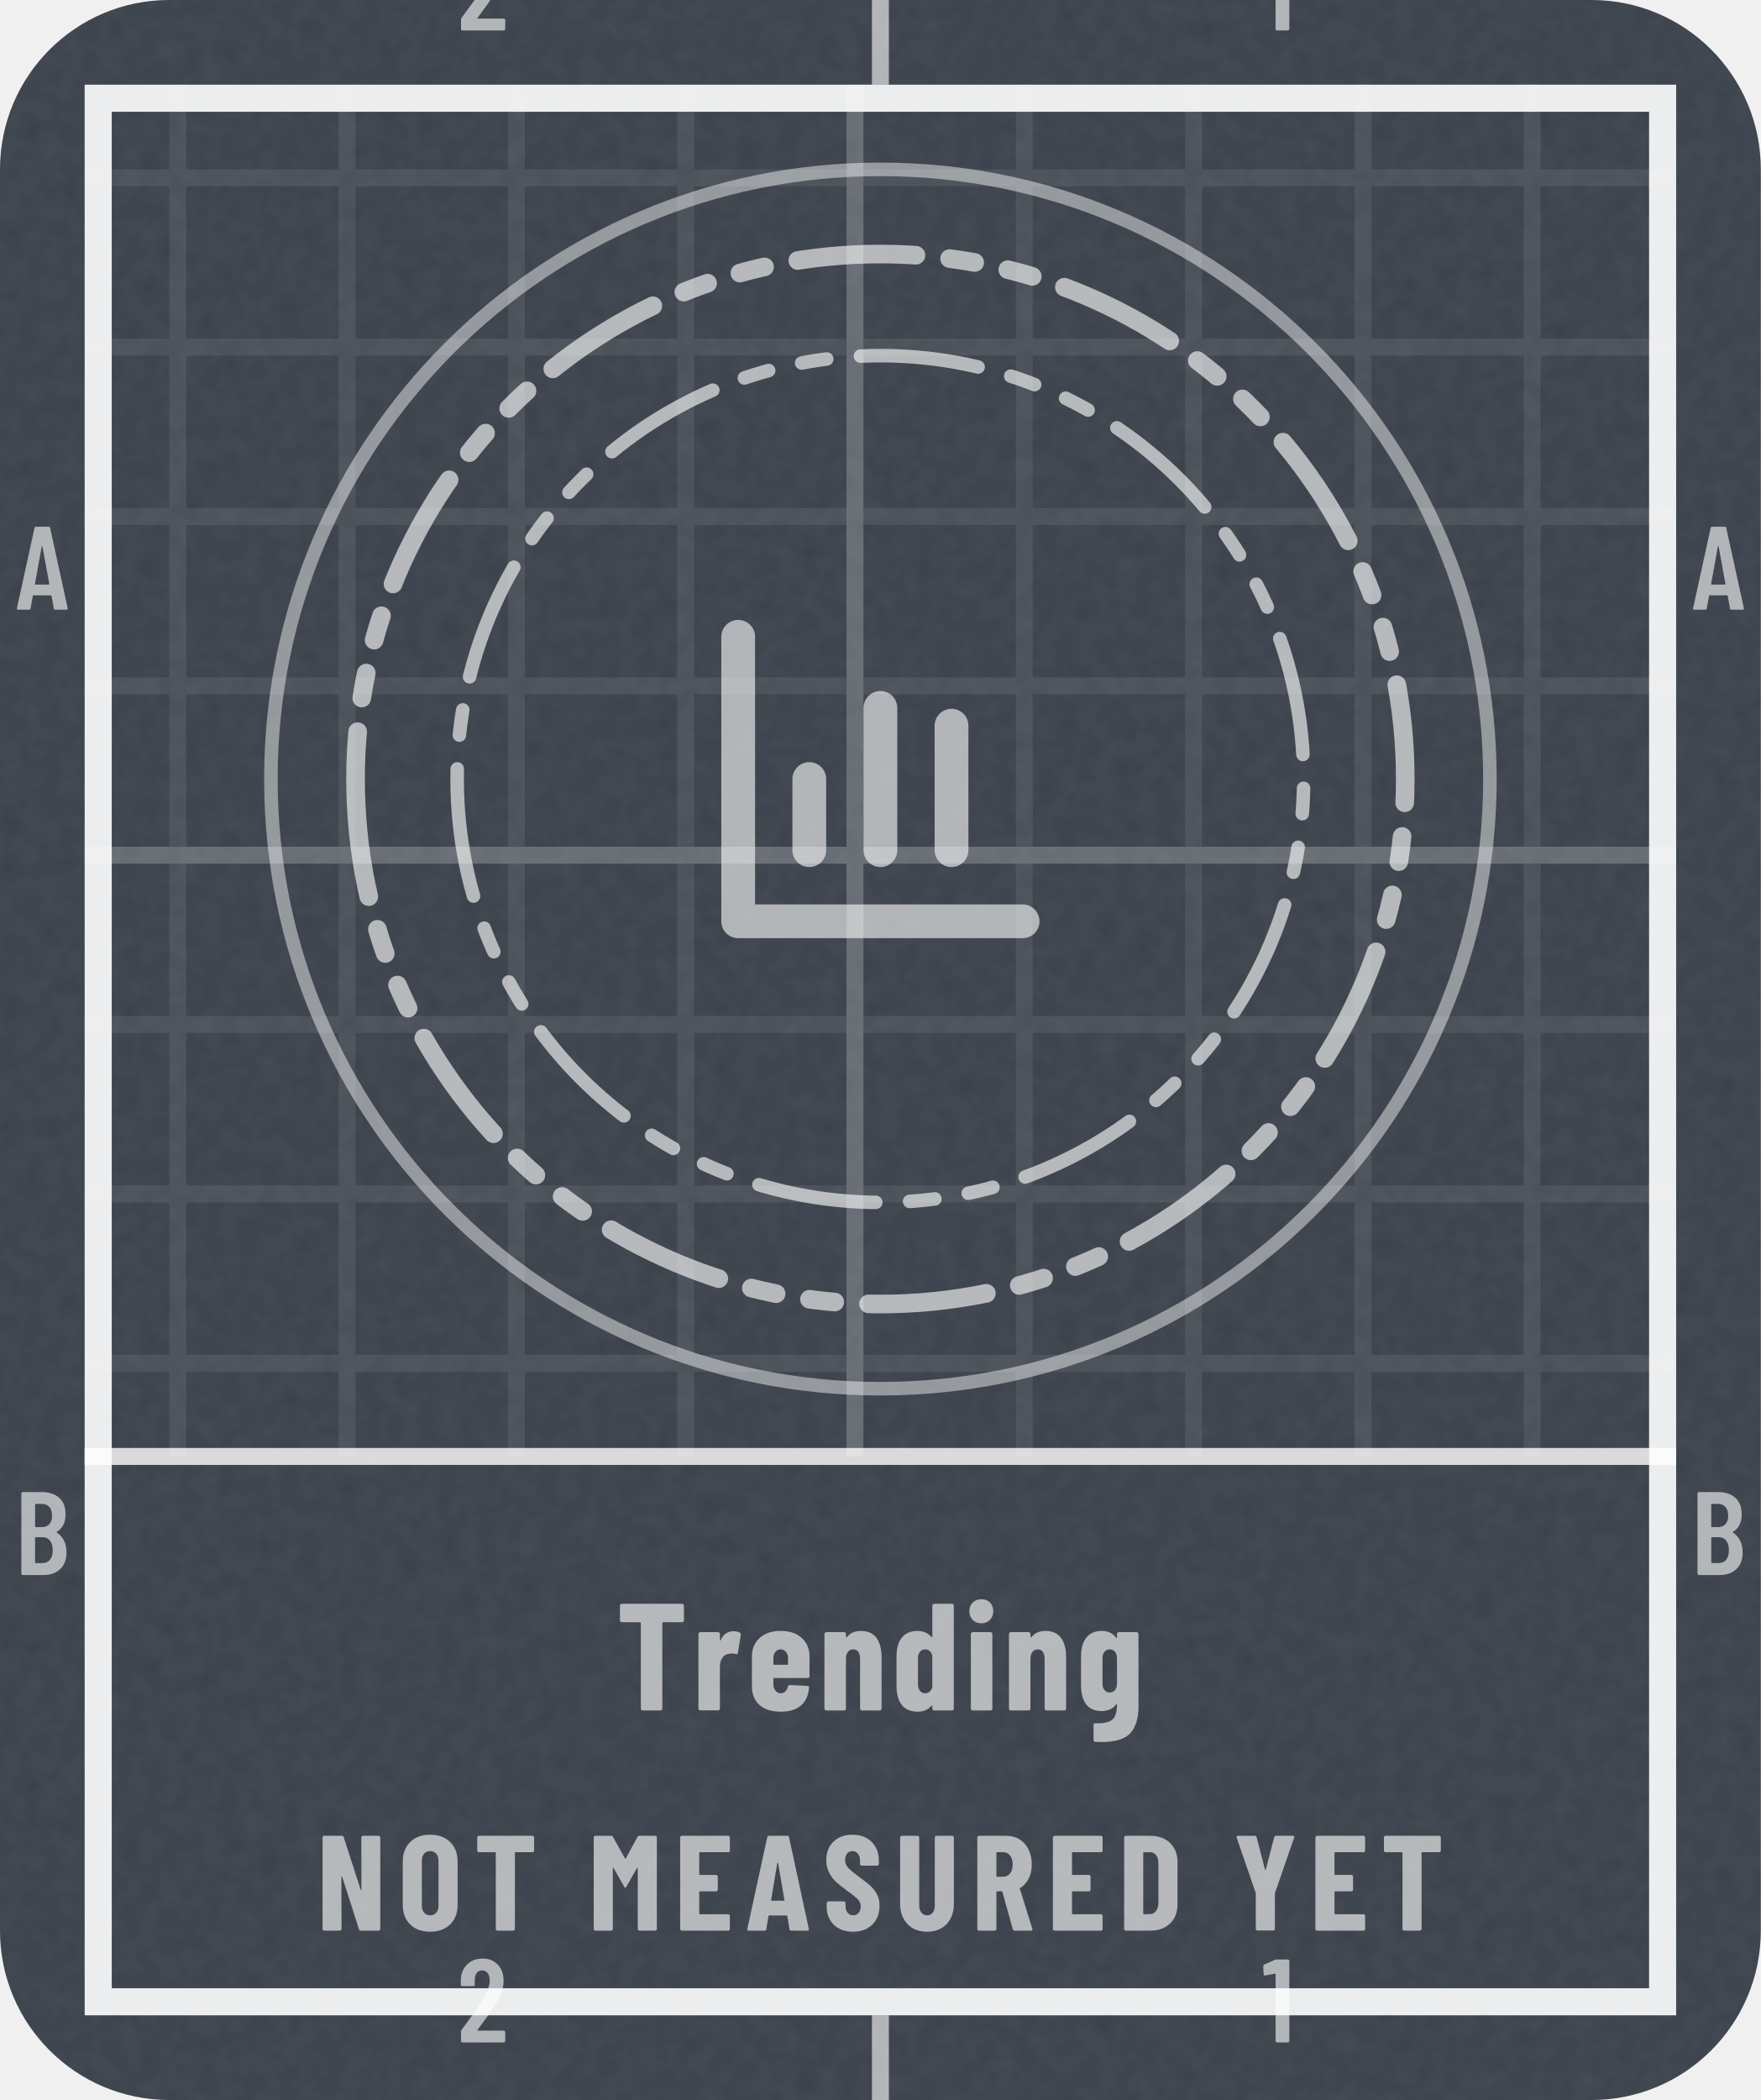
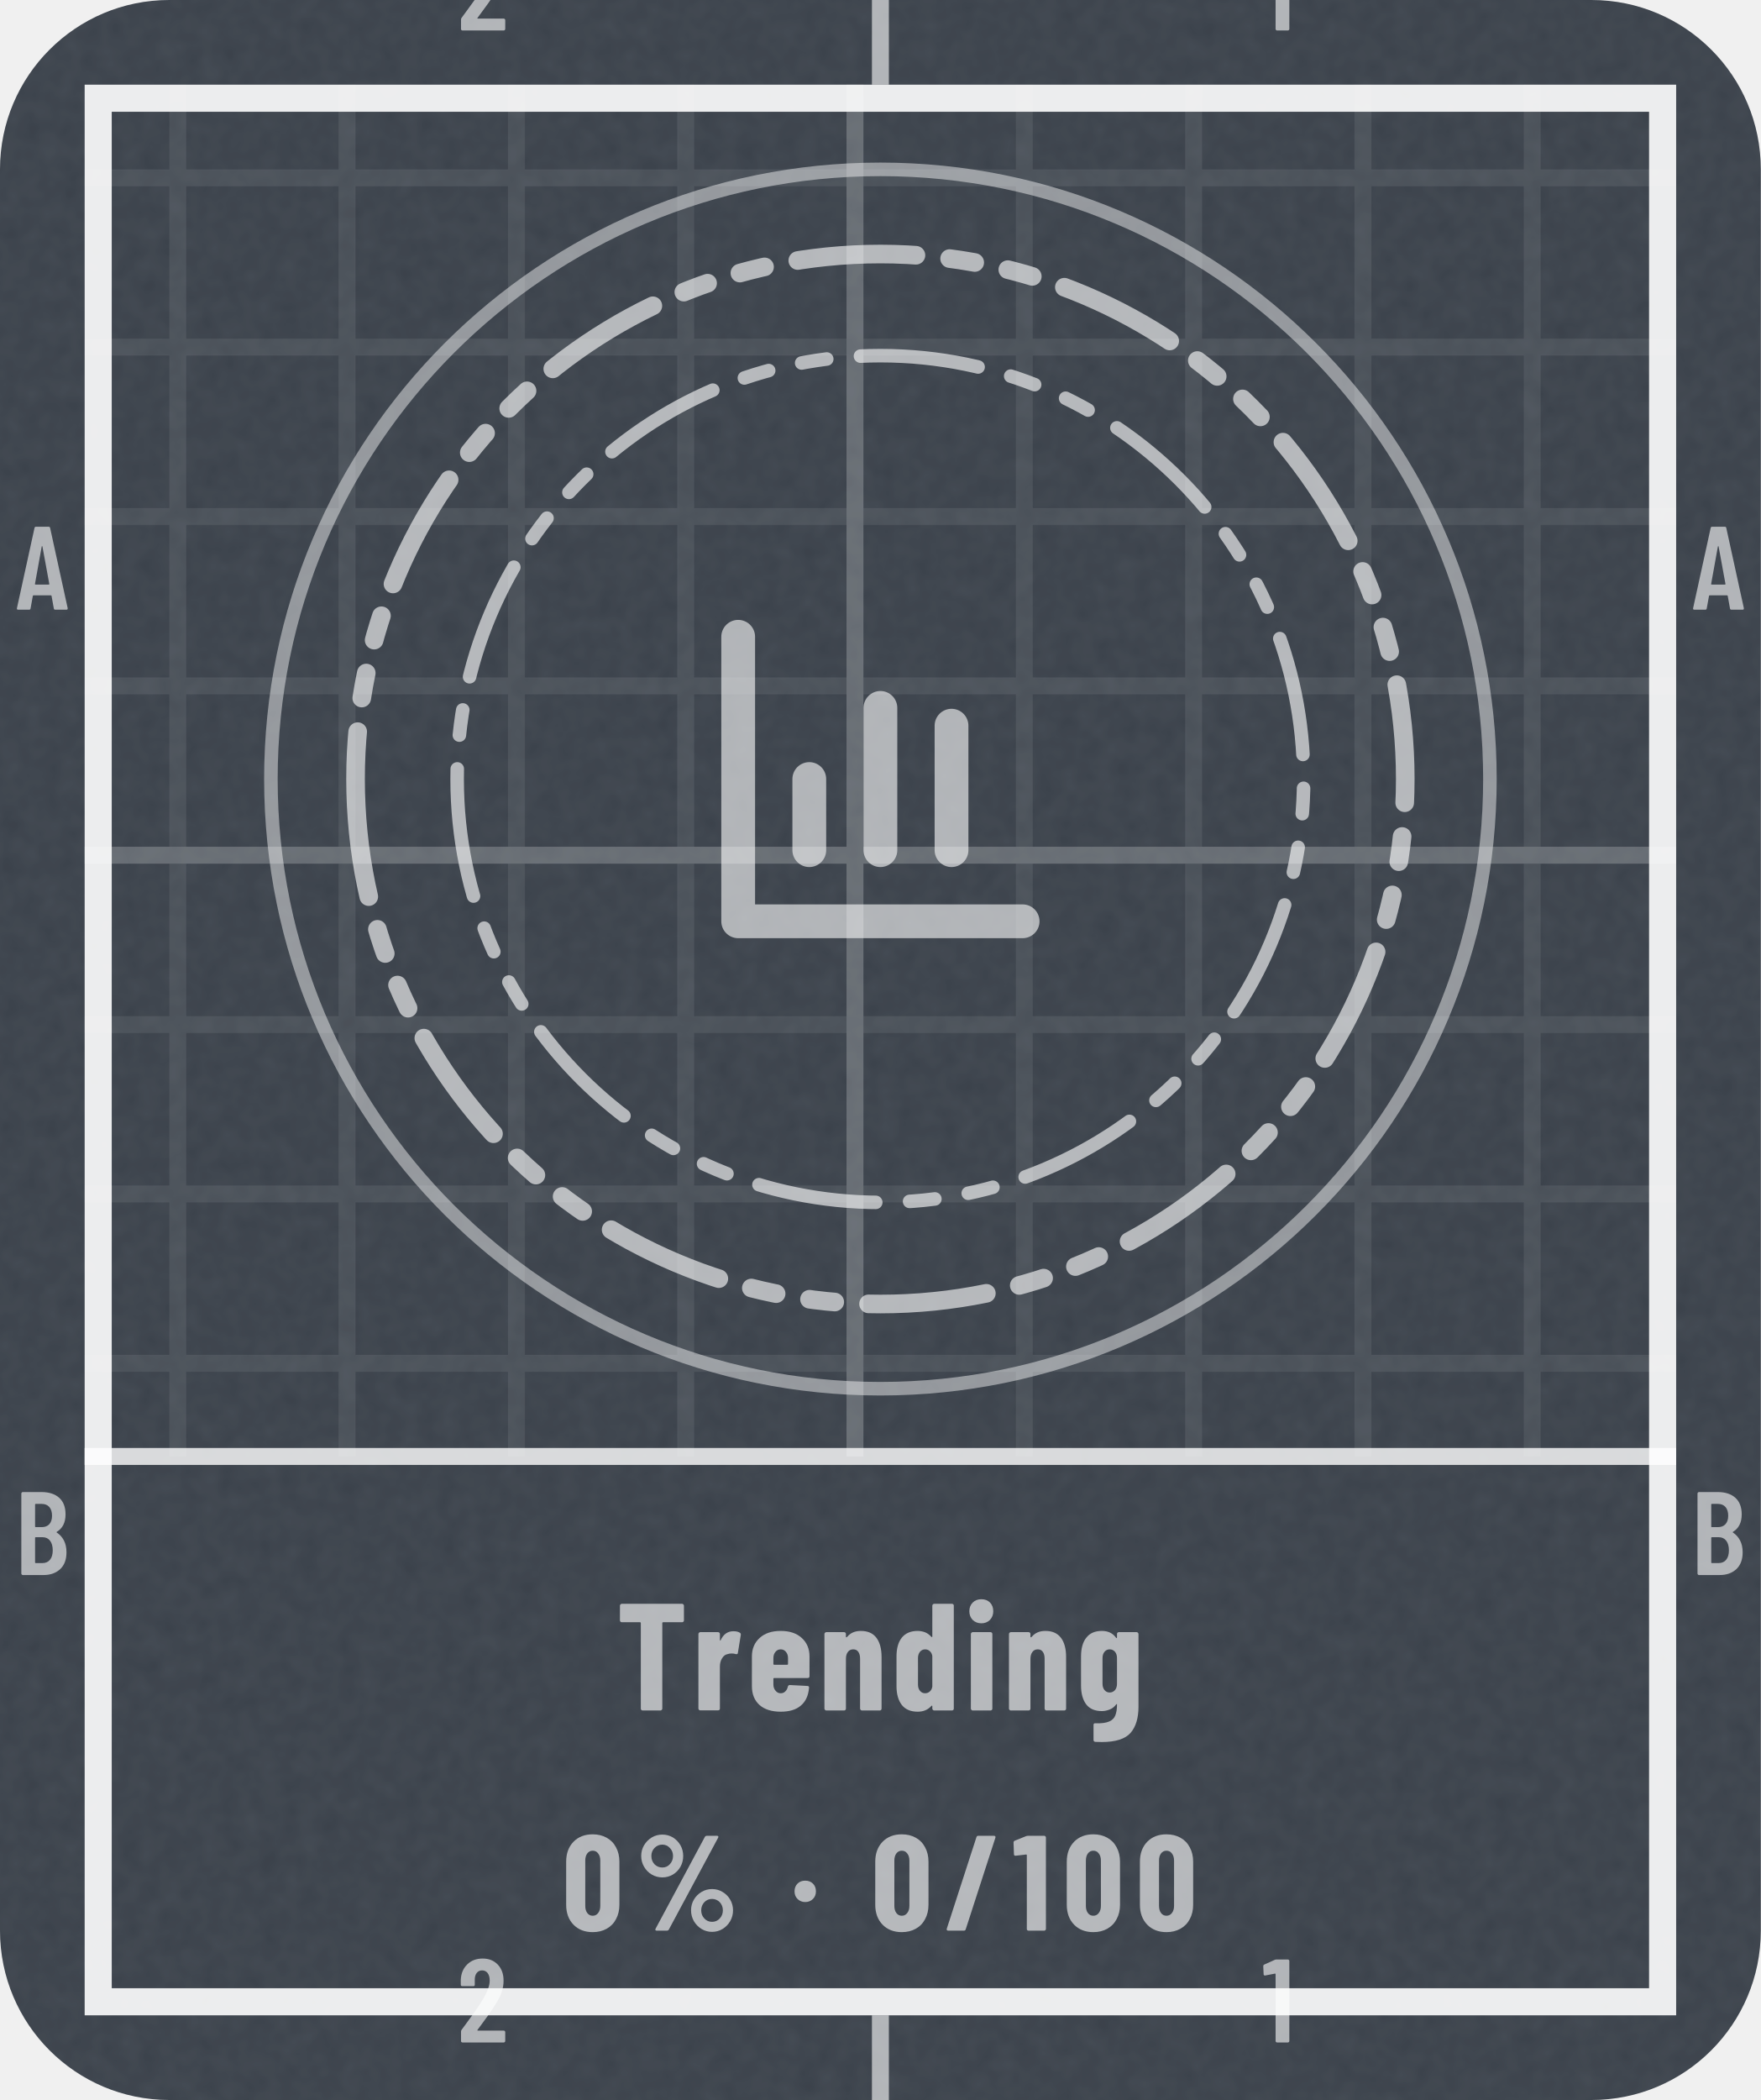
- <svg xmlns="http://www.w3.org/2000/svg" width="104" height="124" viewBox="0 0 104 124" role="img" aria-label="Trending: not measured yet">
+ <svg xmlns="http://www.w3.org/2000/svg" width="104" height="124" viewBox="0 0 104 124" role="img" aria-label="Trending: 0% (0 of 100)">
  <style>@keyframes pl{from{stroke-dashoffset:1}}.pl{stroke-dasharray:1;animation:pl 1.6s cubic-bezier(.3,0,.2,1) .15s both}@media (prefers-reduced-motion:reduce){.pl,.sp{animation:none}.sh,.bu{display:none}}</style>
  <defs>
    <clipPath id="kc1">
      <rect x="0" y="0" width="104" height="124" rx="10" />
    </clipPath>
    <filter id="kn2" x="0" y="0" width="100%" height="100%">
      <feTurbulence type="fractalNoise" baseFrequency=".85" numOctaves="2" stitchTiles="stitch" />
      <feColorMatrix values="0 0 0 0 1 0 0 0 0 1 0 0 0 0 1 0 0 0 0.06 0" />
    </filter>
    <pattern id="kp3" width="10" height="10" patternUnits="userSpaceOnUse">
      <path d="M10 .5H.5V10" fill="none" stroke="#FFFFFF" stroke-opacity="0.075" />
    </pattern>
    <pattern id="kp4" width="50" height="50" patternUnits="userSpaceOnUse">
      <path d="M50 .5H.5V50" fill="none" stroke="#FFFFFF" stroke-opacity="0.16" />
    </pattern>
    <clipPath id="kc5">
      <path clip-rule="evenodd" d="M5 5h94v114h-94zM5 86h94v33h-94z" />
    </clipPath>
    <path id="m49" d="M122 700H218Q223 700 226 696Q230 693 230 688V12Q230 7 226 4Q223 0 218 0H126Q121 0 118 4Q114 7 114 12V576Q114 578 112 580Q111 582 109 581L27 565H24Q13 565 13 576L10 643Q10 653 18 657L107 697Q114 700 122 700Z" />
    <path id="m50" d="M173 100H392Q397 100 400 96Q404 93 404 88V12Q404 7 400 4Q397 0 392 0H43Q38 0 34 4Q31 7 31 12V92Q31 101 36 107L75 160Q114 212 152 266Q189 320 215 363Q273 459 273 522Q273 562 256 585Q238 608 209 608Q180 608 163 586Q146 563 147 526V487Q147 482 144 478Q140 475 135 475H41Q36 475 32 478Q29 482 29 487V530Q33 610 84 659Q134 708 214 708Q293 708 342 656Q390 605 390 521Q390 471 373 422Q356 373 319 317Q294 277 260 229Q225 181 214 166Q184 126 170 106Q168 104 169 102Q170 100 173 100Z" />
    <path id="m65" d="M325 11 306 116Q306 121 300 121H154Q148 121 148 116L129 11Q128 0 116 0H25Q11 0 14 13L162 689Q164 700 175 700H281Q292 700 294 689L442 13V9Q442 0 431 0H338Q326 0 325 11ZM171 212H282Q288 212 287 217L229 533Q228 536 226 536Q224 536 223 533L166 217Q165 212 171 212Z" />
    <path id="m66" d="M242 0H66Q61 0 58 4Q54 7 54 12V688Q54 693 58 696Q61 700 66 700H224Q319 700 373 652Q427 604 427 512Q427 409 354 365Q349 362 352 359Q391 334 413 292Q435 250 435 192Q435 100 382 50Q328 0 242 0ZM170 595V409Q170 404 175 404H226Q267 404 290 429Q313 454 313 500Q313 548 290 574Q267 600 226 600H175Q170 600 170 595ZM319 208Q319 260 296 290Q273 319 233 319H175Q170 319 170 314V106Q170 101 175 101H233Q273 101 296 129Q319 157 319 208Z" />
-     <path id="n65" d="M325 11 309 107Q309 112 303 112H176Q170 112 170 107L154 11Q153 0 141 0H24Q11 0 14 13L161 689Q163 700 174 700H309Q320 700 322 689L468 13L469 9Q469 0 458 0H338Q326 0 325 11ZM194 221H284Q289 221 288 226L241 499Q240 502 238 502Q236 502 235 499L190 226Q190 221 194 221Z" />
-     <path id="n68" d="M44 12V688Q44 693 48 696Q51 700 56 700H237Q328 700 383 647Q438 594 438 506V194Q438 106 383 53Q328 0 237 0H56Q51 0 48 4Q44 7 44 12ZM190 121 235 122Q262 123 279 145Q296 167 297 203V497Q297 535 280 557Q263 579 234 579H190Q185 579 185 574V126Q185 121 190 121Z" />
-     <path id="n69" d="M399 579H190Q185 579 185 574V416Q185 411 190 411H310Q315 411 318 408Q322 404 322 399V302Q322 297 318 294Q315 290 310 290H190Q185 290 185 285V126Q185 121 190 121H399Q404 121 408 118Q411 114 411 109V12Q411 7 408 4Q404 0 399 0H56Q51 0 48 4Q44 7 44 12V688Q44 693 48 696Q51 700 56 700H399Q404 700 408 696Q411 693 411 688V591Q411 586 408 582Q404 579 399 579Z" />
-     <path id="n77" d="M379 700H495Q500 700 504 696Q507 693 507 688V12Q507 7 504 4Q500 0 495 0H378Q373 0 370 4Q366 7 366 12V461Q366 465 364 465Q362 465 360 462L282 324Q277 316 274 316Q271 316 266 324L188 462Q186 465 184 465Q182 465 182 461V12Q182 7 178 4Q175 0 170 0H53Q48 0 44 4Q41 7 41 12V688Q41 693 44 696Q48 700 53 700H168Q178 700 183 692L272 533Q275 529 278 533L364 692Q368 700 379 700Z" />
-     <path id="n78" d="M342 700H458Q463 700 466 696Q470 693 470 688V12Q470 7 466 4Q463 0 458 0H326Q316 0 313 10L189 397Q188 400 186 400Q183 399 183 396L184 12Q184 7 180 4Q177 0 172 0H56Q51 0 48 4Q44 7 44 12V688Q44 693 48 696Q51 700 56 700H187Q197 700 200 690L325 303Q326 300 328 300Q331 301 331 304L330 688Q330 693 334 696Q337 700 342 700Z" />
-     <path id="n79" d="M34 190V510Q34 600 89 654Q144 708 236 708Q328 708 384 654Q439 600 439 510V190Q439 100 384 46Q328 -8 236 -8Q144 -8 89 46Q34 100 34 190ZM298 184V516Q298 548 281 568Q264 587 236 587Q208 587 192 568Q175 548 175 516V184Q175 152 192 132Q208 113 236 113Q264 113 281 132Q298 152 298 184Z" />
-     <path id="n82" d="M306 10 229 286Q227 290 224 290H190Q185 290 185 285V12Q185 7 182 4Q178 0 173 0H56Q51 0 48 4Q44 7 44 12V688Q44 693 48 696Q51 700 56 700H258Q313 700 356 674Q399 647 422 599Q446 551 446 489Q446 430 424 385Q401 340 361 315Q359 314 358 312Q357 311 358 309L450 14L451 10Q451 0 440 0H320Q309 0 306 10ZM185 574V403Q185 398 190 398H235Q266 398 286 422Q305 447 305 488Q305 530 286 554Q266 579 235 579H190Q185 579 185 574Z" />
-     <path id="n83" d="M30 175V204Q30 209 34 212Q37 216 42 216H157Q162 216 166 212Q169 209 169 204V182Q169 151 185 132Q201 113 225 113Q249 113 265 131Q281 149 281 178Q281 208 261 230Q241 251 183 293Q133 329 102 357Q71 385 49 426Q27 467 27 521Q27 606 80 657Q133 708 220 708Q308 708 362 655Q415 602 415 516V492Q415 487 412 484Q408 480 403 480H288Q283 480 280 484Q276 487 276 492V519Q276 550 260 568Q245 587 220 587Q196 587 181 570Q166 552 166 521Q166 491 185 468Q204 445 260 404Q322 358 354 330Q385 301 402 266Q420 232 420 184Q420 96 366 44Q312 -8 224 -8Q166 -8 122 15Q78 38 54 80Q30 121 30 175Z" />
+     <path id="n37" d="M44 551Q44 594 65 630Q86 666 122 688Q158 709 200 709Q242 709 278 688Q313 666 334 630Q354 594 354 551Q354 508 334 472Q313 435 278 414Q242 393 200 393Q158 393 122 414Q86 435 65 472Q44 508 44 551ZM150 14 514 692Q518 700 529 700H604Q611 700 613 696Q615 692 612 686L248 8Q244 0 233 0H158Q151 0 149 4Q147 8 150 14ZM279 551Q279 586 256 610Q233 635 200 635Q166 635 142 610Q119 586 119 551Q119 515 142 490Q166 466 200 466Q234 466 256 491Q279 516 279 551ZM412 150Q412 193 433 229Q454 265 490 286Q525 307 567 307Q609 307 644 286Q680 265 701 229Q722 193 722 150Q722 107 701 70Q680 34 644 12Q609 -9 567 -9Q525 -9 490 12Q454 34 433 70Q412 107 412 150ZM647 150Q647 185 624 210Q600 234 567 234Q533 234 510 210Q487 185 487 150Q487 114 510 90Q533 65 567 65Q601 65 624 90Q647 115 647 150Z" />
+     <path id="n47" d="M18 14 237 690Q240 700 250 700H367Q373 700 376 696Q379 693 377 686L158 10Q155 0 145 0H28Q22 0 19 4Q16 7 18 14Z" />
+     <path id="n48" d="M30 191V509Q30 600 84 656Q138 711 226 711Q284 711 329 686Q374 661 398 615Q423 569 423 509V191Q423 131 398 85Q374 39 329 14Q284 -11 226 -11Q138 -11 84 44Q30 100 30 191ZM282 183V517Q282 550 266 570Q251 590 226 590Q201 590 186 570Q171 550 171 517V183Q171 150 186 130Q201 110 226 110Q251 110 266 130Q282 150 282 183Z" />
+     <path id="n49" d="M115 700H236Q241 700 244 696Q248 693 248 688V12Q248 7 244 4Q241 0 236 0H119Q114 0 110 4Q107 7 107 12V558Q107 562 102 562L25 553H23Q12 553 12 564L9 650Q9 660 18 664L100 697Q108 700 115 700Z" />
    <path id="n84" d="M444 688V591Q444 586 440 582Q437 579 432 579H307Q302 579 302 574V12Q302 7 298 4Q295 0 290 0H173Q168 0 164 4Q161 7 161 12V574Q161 579 156 579H36Q31 579 28 582Q24 586 24 591V688Q24 693 28 696Q31 700 36 700H432Q437 700 440 696Q444 693 444 688Z" />
-     <path id="n85" d="M41 199V688Q41 693 44 696Q48 700 53 700H170Q175 700 178 696Q182 693 182 688V185Q182 153 198 133Q214 113 240 113Q266 113 282 133Q297 153 297 185V688Q297 693 300 696Q304 700 309 700H426Q431 700 434 696Q438 693 438 688V199Q438 105 384 48Q329 -8 240 -8Q150 -8 96 48Q41 105 41 199Z" />
-     <path id="n89" d="M166 13V273L165 279L25 686Q24 688 24 691Q24 700 35 700H158Q169 700 172 690L234 451Q235 448 237 448Q239 448 240 451L302 690Q305 700 316 700H439Q445 700 448 696Q451 693 449 686L308 279L307 273V13Q307 8 304 4Q300 1 295 1H178Q173 1 170 4Q166 8 166 13Z" />
    <path id="n100" d="M278 700H395Q400 700 404 696Q407 693 407 688V12Q407 7 404 4Q400 0 395 0H278Q273 0 270 4Q266 7 266 12V28Q266 31 264 32Q262 32 260 30Q226 -8 170 -8Q101 -8 66 36Q31 81 31 160V354Q31 435 66 478Q102 522 170 522Q192 522 216 514Q240 505 260 483Q262 481 264 482Q266 482 266 485V688Q266 693 270 696Q273 700 278 700ZM266 157V357Q263 377 250 389Q237 401 219 401Q198 401 185 385Q172 369 172 344V170Q172 145 185 129Q198 113 219 113Q237 113 250 125Q263 137 266 157Z" />
    <path id="n101" d="M397 213H177Q172 213 172 208V171Q172 146 186 130Q199 113 220 113Q239 113 251 126Q263 138 267 157Q270 167 280 167L395 161Q400 161 404 158Q407 154 406 148Q399 71 352 32Q306 -8 220 -8Q131 -8 81 36Q31 81 31 160V354Q31 430 82 476Q132 522 220 522Q308 522 358 476Q409 430 409 354V225Q409 220 406 216Q402 213 397 213ZM172 344V305Q172 300 177 300H263Q268 300 268 305V344Q268 369 254 385Q241 401 220 401Q199 401 186 385Q172 369 172 344Z" />
    <path id="n103" d="M279 514H396Q401 514 404 510Q408 507 408 502V24Q408 -87 356 -147Q303 -207 167 -207Q140 -207 125 -206Q113 -205 113 -193V-95Q113 -82 126 -84Q185 -86 216 -72Q246 -59 256 -32Q267 -5 267 39Q267 42 265 42Q263 42 261 39Q243 15 218 6Q192 -4 168 -4Q99 -4 65 40Q31 85 31 164V354Q31 435 66 478Q100 522 168 522Q229 522 261 477Q263 474 265 475Q267 476 267 479V502Q267 507 270 510Q274 514 279 514ZM267 175V344Q267 369 254 385Q240 401 219 401Q198 401 185 385Q172 369 172 344V175Q172 150 185 134Q198 118 219 118Q240 118 254 134Q267 150 267 175Z" />
    <path id="n105" d="M30 651Q30 686 52 708Q74 730 109 730Q144 730 166 708Q187 686 187 651Q187 617 165 594Q143 572 109 572Q75 572 52 594Q30 617 30 651ZM40 12V502Q40 507 44 510Q47 514 52 514H169Q174 514 178 510Q181 507 181 502V12Q181 7 178 4Q174 0 169 0H52Q47 0 44 4Q40 7 40 12Z" />
    <path id="n110" d="M413 351V12Q413 7 410 4Q406 0 401 0H284Q279 0 276 4Q272 7 272 12V340Q272 369 260 385Q249 401 227 401Q204 401 192 384Q179 368 179 338V12Q179 7 176 4Q172 0 167 0H50Q45 0 42 4Q38 7 38 12V502Q38 507 42 510Q45 514 50 514H167Q172 514 176 510Q179 507 179 502V483Q179 480 182 480Q184 480 188 484Q220 522 277 522Q345 522 379 477Q413 432 413 351Z" />
    <path id="n114" d="M310 510Q318 505 316 495L297 378Q296 367 283 370Q272 374 256 374Q241 374 230 370Q207 366 193 342Q179 319 179 288V13Q179 8 176 4Q172 1 167 1H50Q45 1 42 4Q38 8 38 13V502Q38 507 42 510Q45 514 50 514H167Q172 514 176 510Q179 507 179 502V463Q179 459 180 458Q182 458 184 461Q211 520 268 520Q295 520 310 510Z" />
+     <path id="n183" d="M34 290Q34 325 56 347Q78 369 113 369Q148 369 170 347Q192 325 192 290Q192 256 170 234Q147 211 113 211Q79 211 56 234Q34 256 34 290Z" />
  </defs>
  <rect y="0" width="104" height="124" rx="10" fill="#3A414A" />
  <rect y="0" width="104" height="124" clip-path="url(#kc1)" filter="url(#kn2)" />
  <g clip-path="url(#kc5)">
    <rect y="0" width="104" height="124" fill="url(#kp3)" />
    <rect y="0" width="104" height="124" fill="url(#kp4)" />
  </g>
  <rect x="5.8" y="5.8" width="92.4" height="112.4" fill="none" stroke="#FFFFFF" stroke-opacity="0.9" stroke-width="1.6" />
  <path d="M52 0V5M52 119V124" stroke="#FFFFFF" stroke-opacity="0.6" />
  <g transform="scale(0.007 -0.007)" fill="#FFFFFF" fill-opacity="0.6">
    <use href="#m50" x="3859" y="-257" />
    <use href="#m50" x="3859" y="-17229" />
    <use href="#m49" x="10649" y="-257" />
    <use href="#m49" x="10649" y="-17229" />
    <use href="#m65" x="129" y="-5143" />
    <use href="#m65" x="14272" y="-5143" />
    <use href="#m66" x="126" y="-13286" />
    <use href="#m66" x="14269" y="-13286" />
  </g>
  <path d="M5 86H99" stroke="#FFFFFF" stroke-opacity=".8" stroke-width="1" />
  <circle cx="52" cy="46" r="36" fill="none" stroke="#FFFFFF" stroke-opacity=".45" stroke-width=".8" />
  <path d="M21 46a31 31 0 1 0 62 0a31 31 0 1 0 -62 0Z" fill="none" stroke="#FFFFFF" stroke-width="1.1" stroke-opacity="0.62" stroke-dasharray="7 2 1.5 2 1.5 2" stroke-linejoin="round" stroke-linecap="round" />
  <path d="M27 46a25 25 0 1 0 50 0a25 25 0 1 0 -50 0Z" fill="none" stroke="#FFFFFF" stroke-width="0.8" stroke-opacity="0.62" stroke-dasharray="7 2 1.5 2 1.5 2" stroke-linejoin="round" stroke-linecap="round" />
  <g transform="translate(39.4 33.4) scale(1.05)" fill="none" stroke="#FFFFFF" stroke-width="1.9" stroke-linecap="round" stroke-linejoin="round" stroke-opacity="0.6">
    <path d="M4 4v16h16M8 16v-4M12 16V8M16 16v-7" />
  </g>
  <g transform="translate(36.4 101) scale(0.009 -0.009)" fill="#FFFFFF" fill-opacity="0.62">
    <use href="#n84" x="0" />
    <use href="#n114" x="501" />
    <use href="#n101" x="859" />
    <use href="#n110" x="1328" />
    <use href="#n100" x="1808" />
    <use href="#n105" x="2287" />
    <use href="#n110" x="2539" />
    <use href="#n103" x="3019" />
  </g>
-   <g transform="translate(18.7 114) scale(0.008 -0.008)" fill="#FFFFFF" fill-opacity="0.62">
-     <use href="#n78" x="0" />
-     <use href="#n79" x="602" />
-     <use href="#n84" x="1162" />
-     <use href="#n77" x="2005" />
-     <use href="#n69" x="2640" />
-     <use href="#n65" x="3166" />
-     <use href="#n83" x="3736" />
-     <use href="#n85" x="4267" />
-     <use href="#n82" x="4834" />
-     <use href="#n69" x="5392" />
-     <use href="#n68" x="5918" />
-     <use href="#n89" x="6768" />
-     <use href="#n69" x="7330" />
-     <use href="#n84" x="7856" />
+   <g transform="translate(33.2 114) scale(0.008 -0.008)" fill="#FFFFFF" fill-opacity="0.62">
+     <use href="#n48" x="0" />
+     <use href="#n37" x="540" />
+     <use href="#n183" x="1682" />
+     <use href="#n48" x="2282" />
+     <use href="#n47" x="2822" />
+     <use href="#n49" x="3324" />
+     <use href="#n48" x="3696" />
+     <use href="#n48" x="4236" />
  </g>
</svg>
